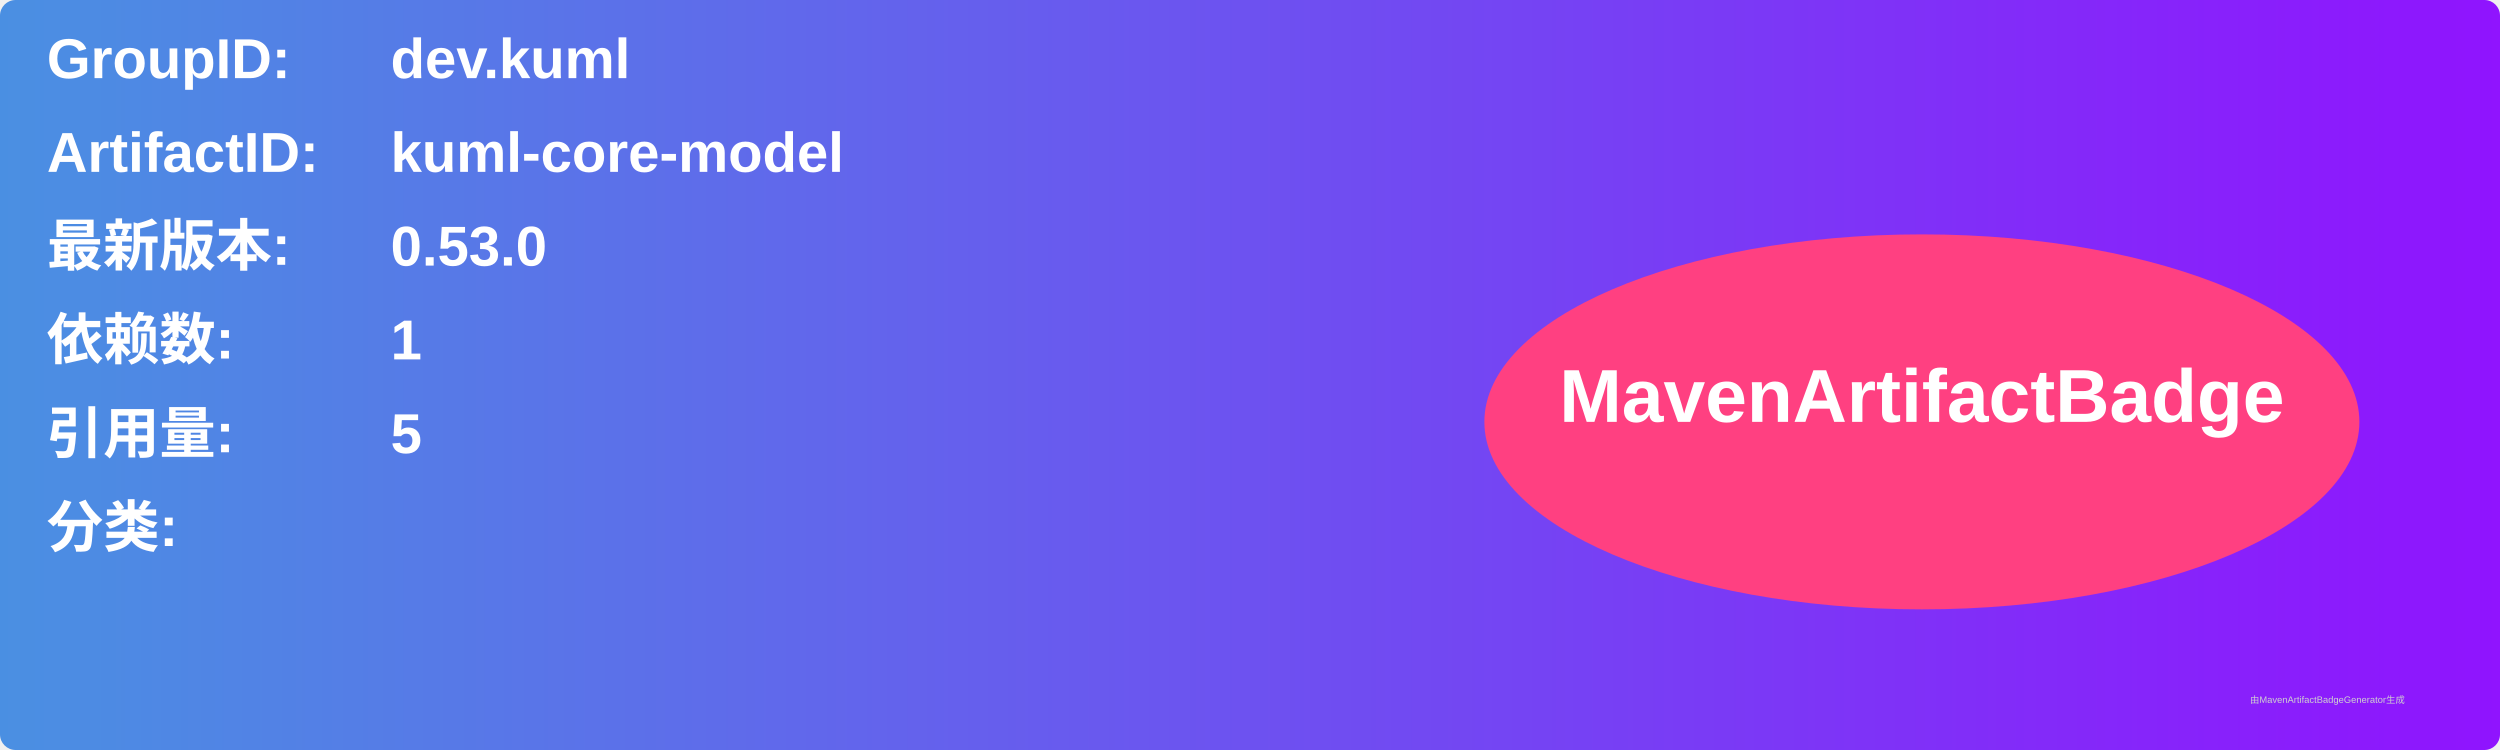
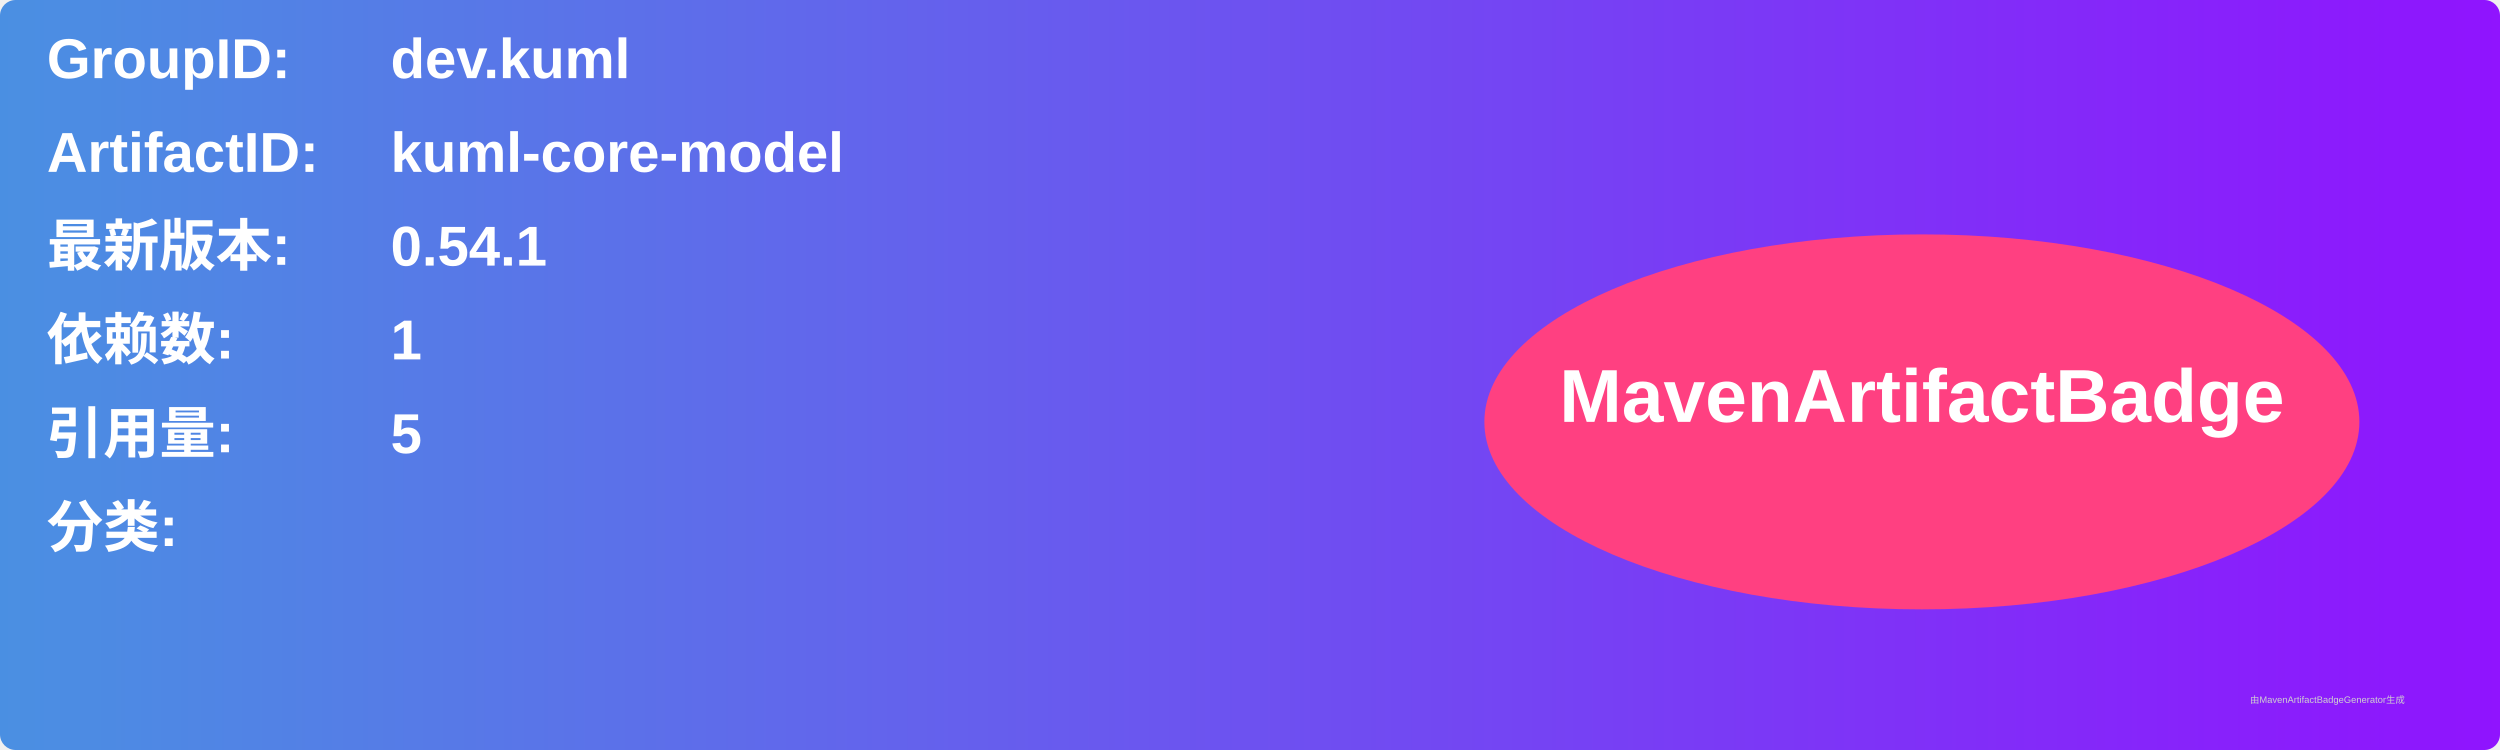
<svg xmlns="http://www.w3.org/2000/svg" width="800" height="240" viewBox="0 0 800 240">
  <linearGradient id="grad" x1="0%" y1="0%" x2="100%" y2="0%">
    <stop offset="0%" stop-color="#4a90e2" />
    <stop offset="100%" stop-color="#9013fe" />
  </linearGradient>
  <rect width="100%" height="100%" rx="5" ry="5" fill="url(#grad)" />
  <g transform="translate(15, 15)">
    <text x="0" y="10" font-family="Arial" font-size="18" fill="white" font-weight="bold" width="260">GroupID:</text>
    <text x="110" y="10" font-family="Arial" font-size="18" fill="white" font-weight="bold" width="460">dev.kuml</text>
    <text x="0" y="40" font-family="Arial" font-size="18" fill="white" font-weight="bold" width="260">ArtifactID:</text>
    <text x="110" y="40" font-family="Arial" font-size="18" fill="white" font-weight="bold" width="460">kuml-core-model</text>
    <text x="0" y="70" font-family="Arial" font-size="18" fill="white" font-weight="bold">最新版本:</text>
    <text x="110" y="70" font-family="Arial" font-size="18" fill="white" font-weight="bold">
-       <tspan font-weight="bold">0.53.0</tspan>
+       <tspan font-weight="bold">0.54.1</tspan>
    </text>
    <text x="0" y="100" font-family="Arial" font-size="18" fill="white" font-weight="bold">依赖数: </text>
    <text x="110" y="100" font-family="Arial" font-size="18" fill="white">
      <tspan font-weight="bold">1</tspan>
    </text>
    <text x="0" y="130" font-family="Arial" font-size="18" fill="white" font-weight="bold">引用量: </text>
    <text x="110" y="130" font-family="Arial" font-size="18" fill="white">
      <tspan font-weight="bold">5</tspan>
    </text>
    <text x="0" y="160" font-family="Arial" font-size="18" fill="white" font-weight="bold">分类:</text>
    <text x="10" y="190" font-family="Arial" font-size="10" fill="white">
      <tspan font-weight="bold" />
    </text>
    <ellipse cx="600" cy="120" rx="140" ry="60" fill="#ff4081" />
    <text x="600" y="120" text-anchor="middle" font-family="Arial" font-size="24" fill="white" font-weight="bold">MavenArtifactBadge</text>
  </g>
  <text x="720" y="225" font-family="Arial" font-size="3" fill="#d0d0d0">由MavenArtifactBadgeGenerator生成</text>
</svg>
